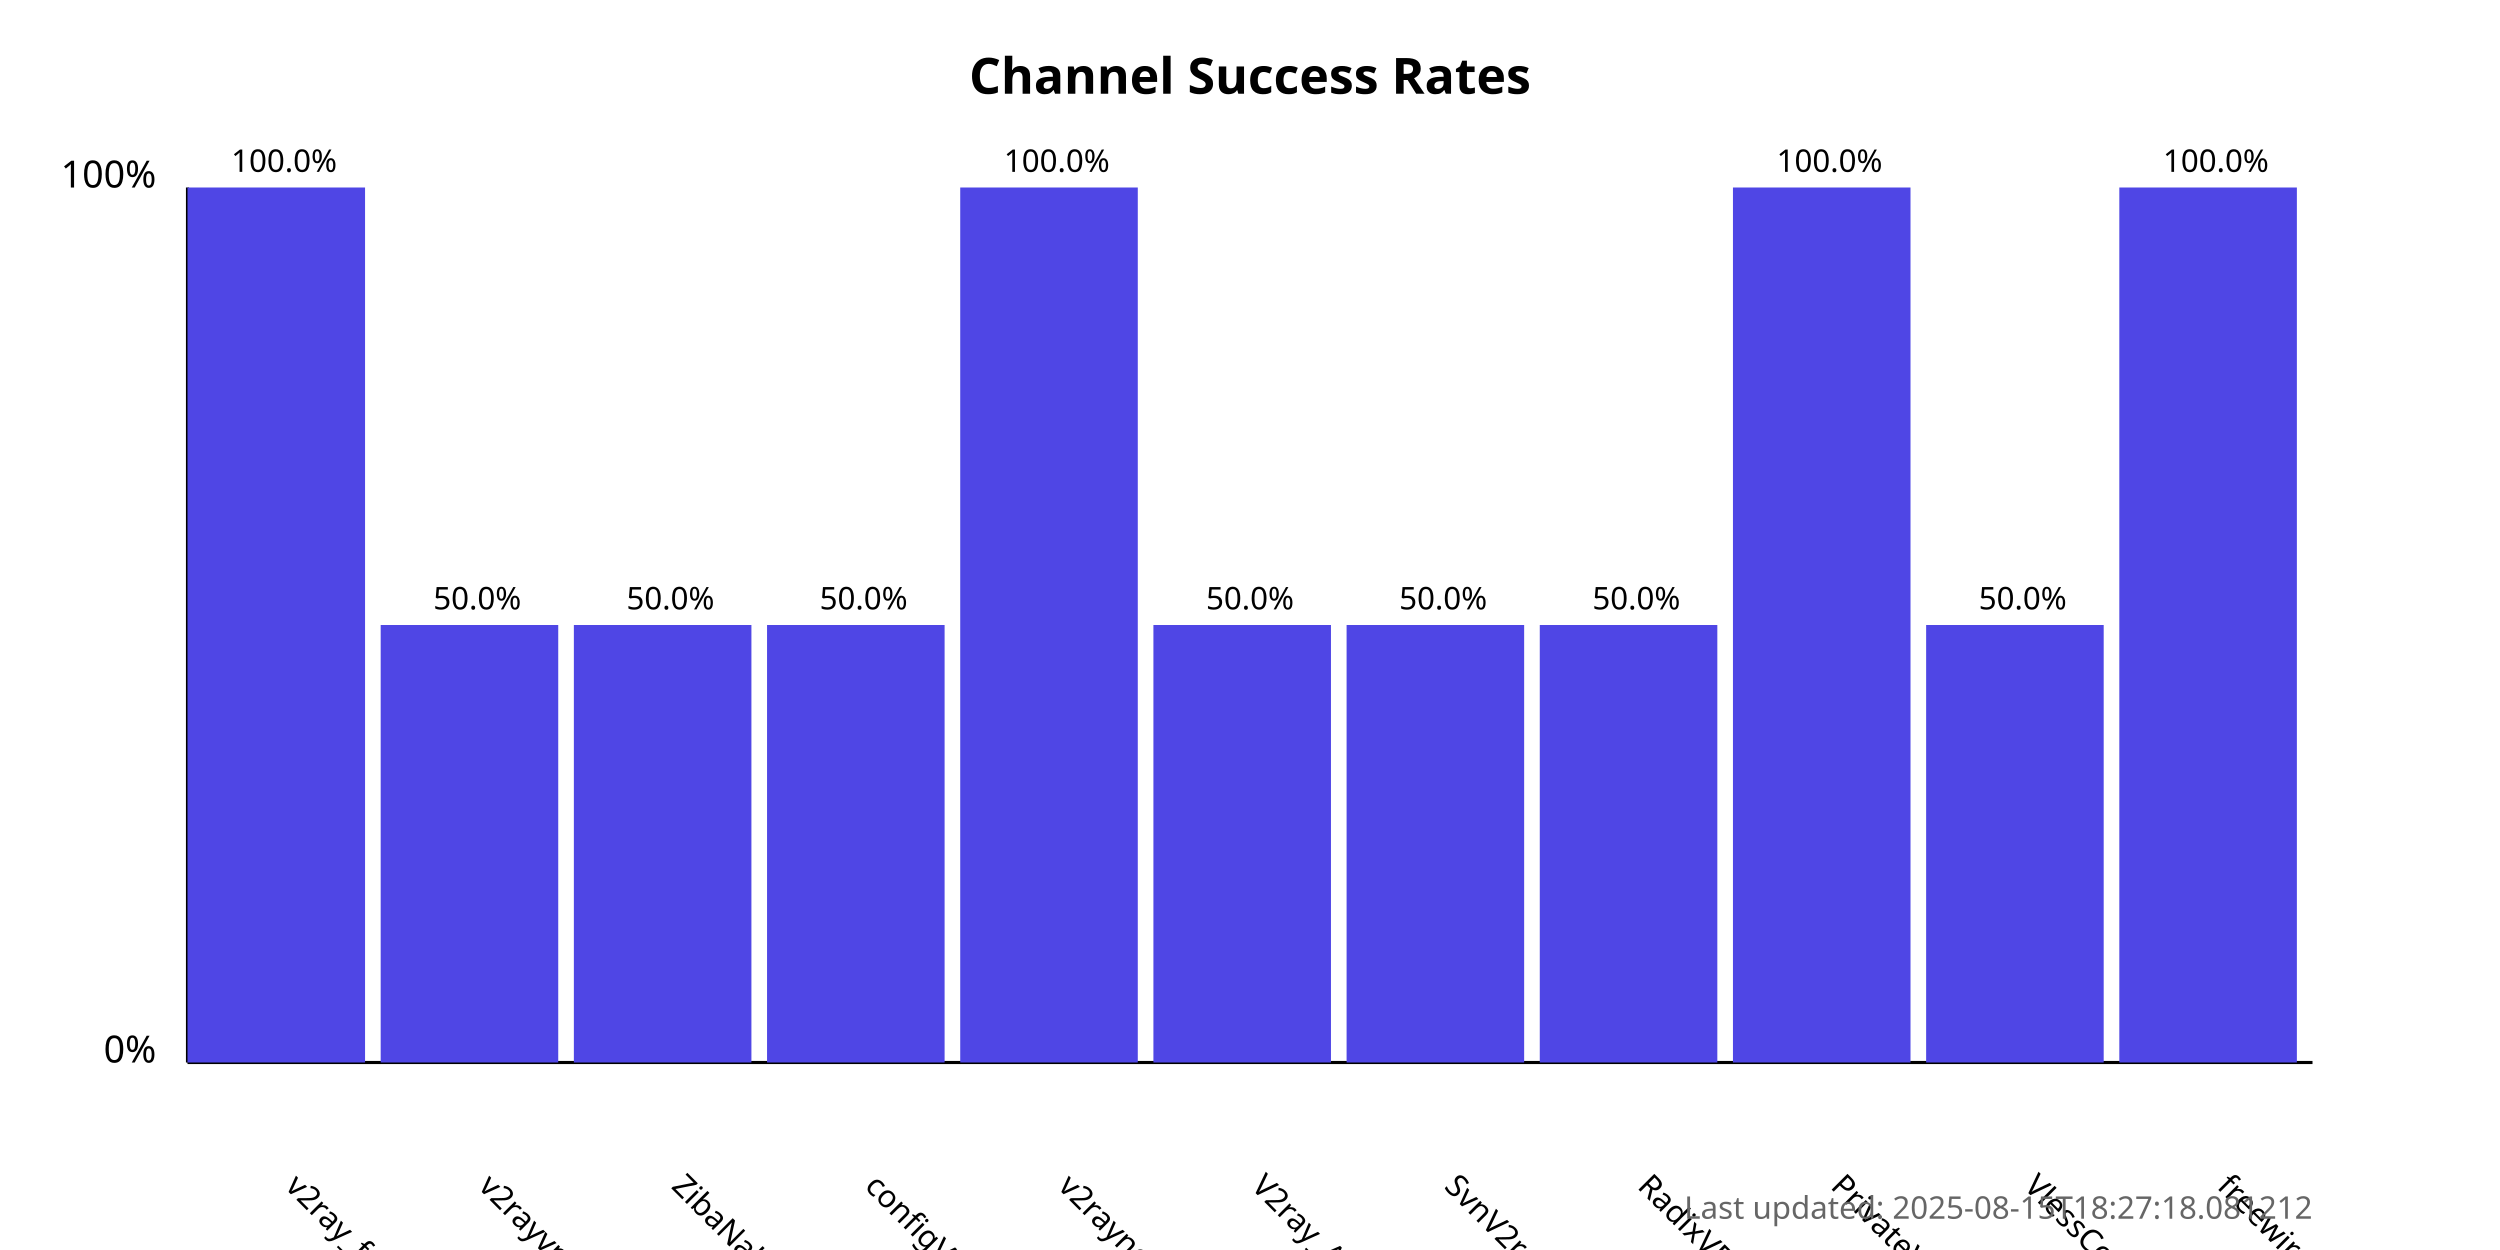
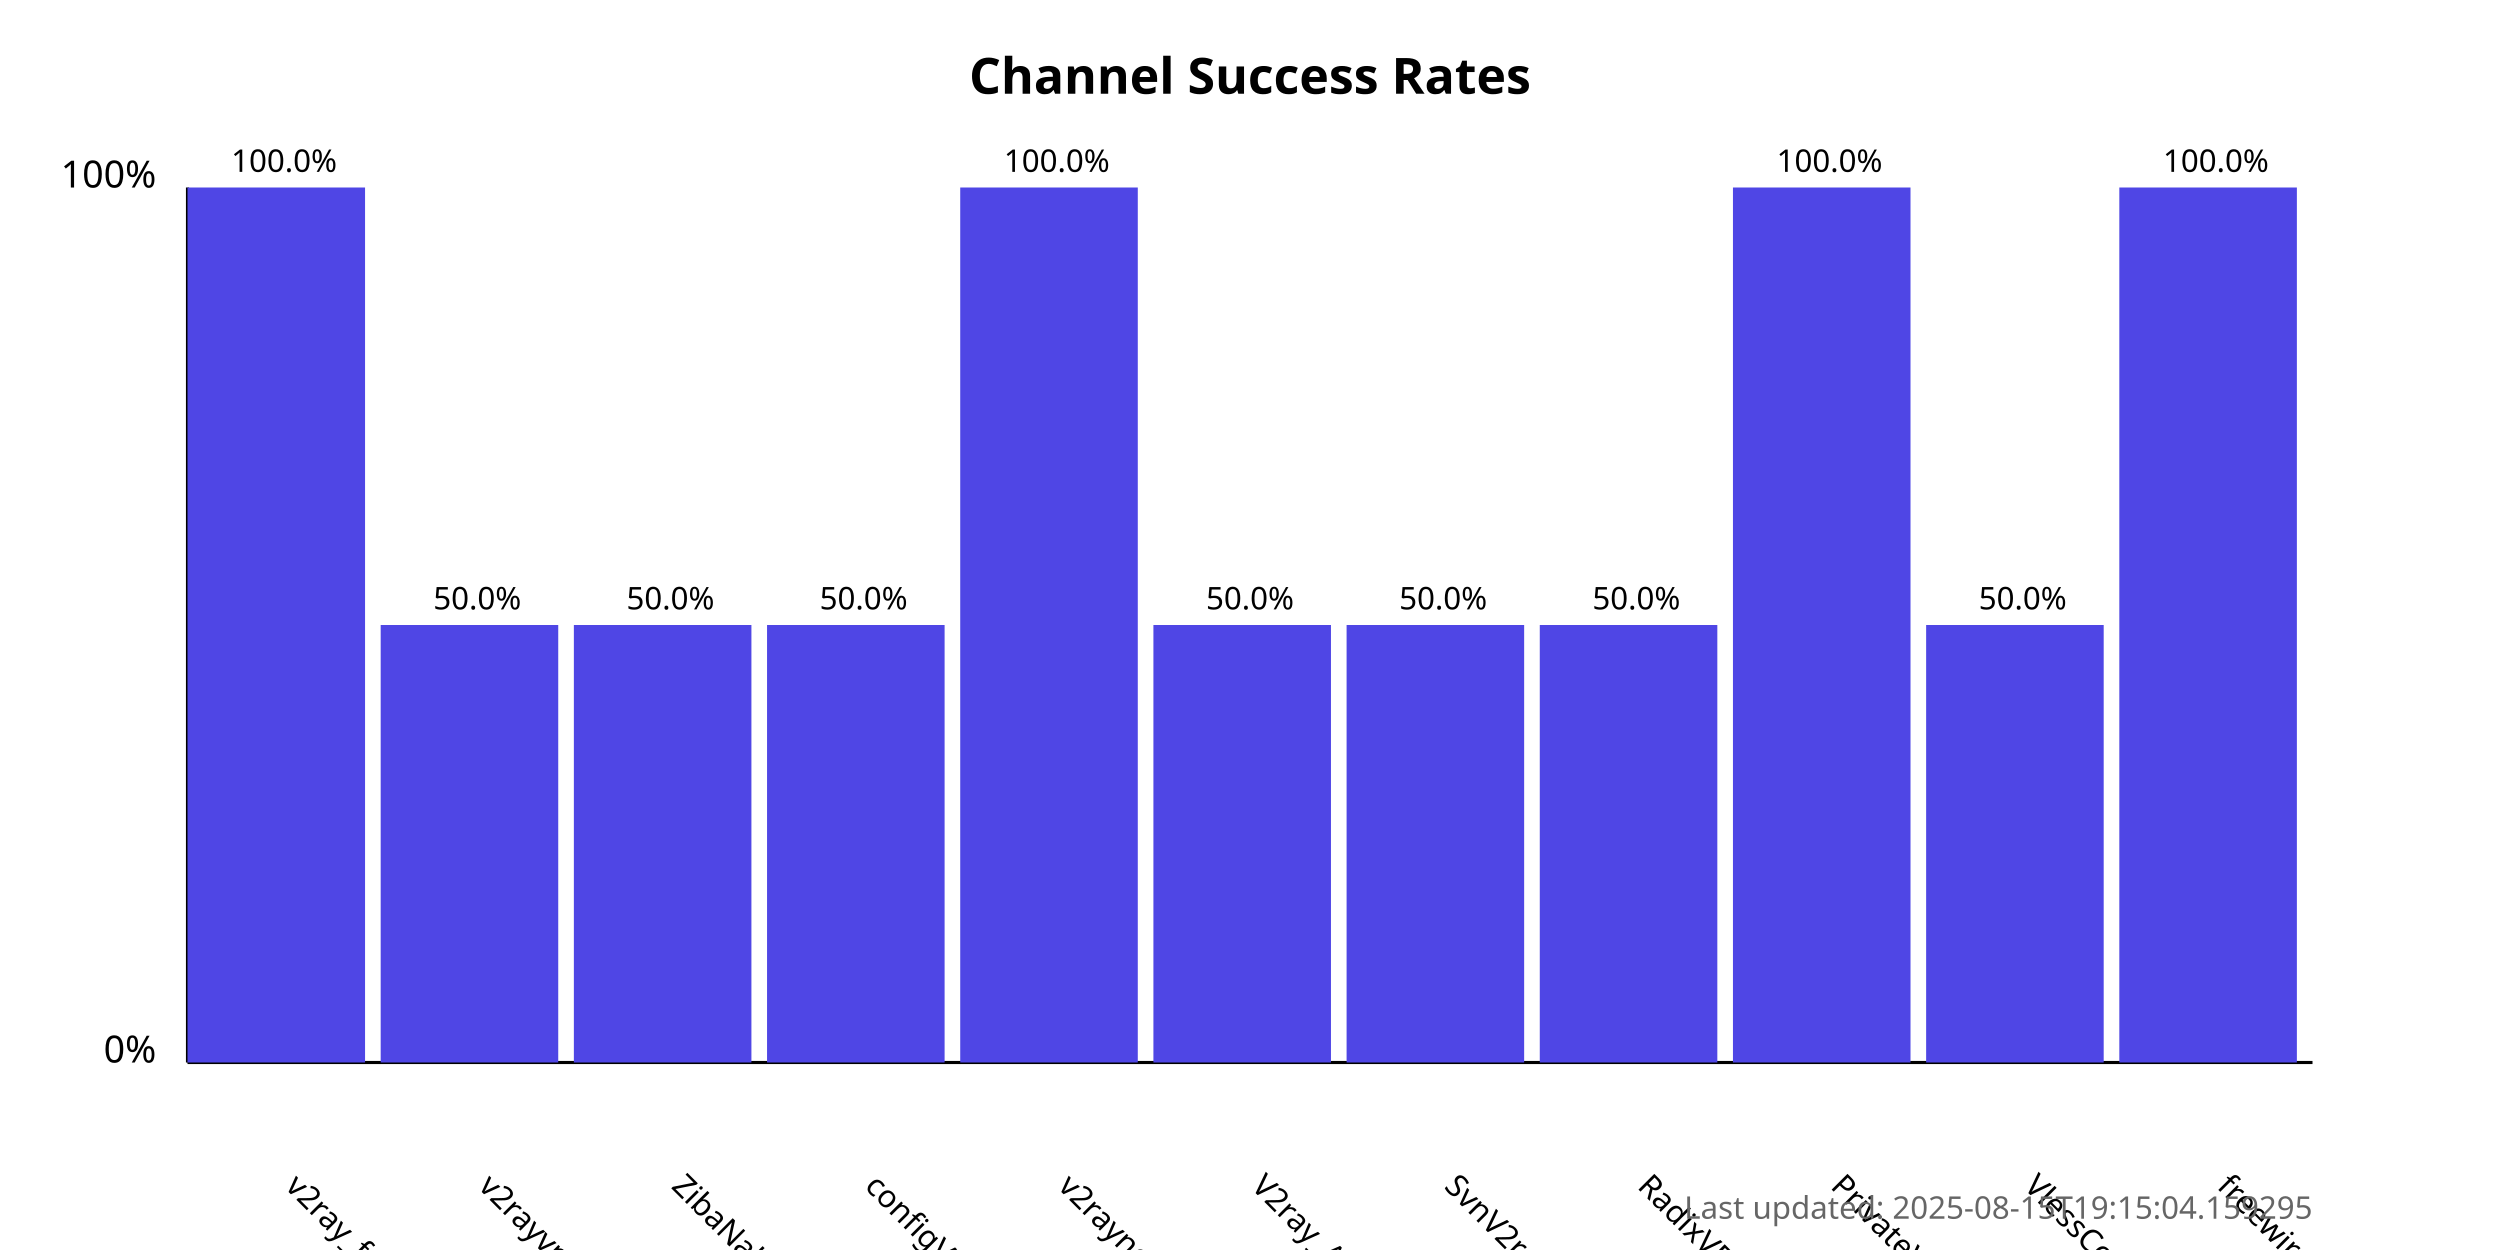
<svg xmlns="http://www.w3.org/2000/svg" width="800" height="400">
  <style>
            .chart-title { font: bold 16px sans-serif; }
            .axis-label { font: 12px sans-serif; }
            .tick-label { font: 10px sans-serif; }
            .bar { fill: #4f46e5; }
            .bar:hover { fill: #6366f1; }
            .timestamp { font: 10px sans-serif; fill: #666; }
        </style>
  <text x="400.0" y="30" text-anchor="middle" class="chart-title">
            Channel Success Rates
        </text>
  <line x1="60" y1="340" x2="60" y2="60" stroke="black" stroke-width="1" />
  <line x1="60" y1="340" x2="740" y2="340" stroke="black" stroke-width="1" />
  <text x="50" y="340" text-anchor="end" class="axis-label">0%</text>
  <text x="50" y="60" text-anchor="end" class="axis-label">100%</text>
  <g>
    <rect x="60" y="60.0" width="56.818" height="280.0" class="bar" />
    <text x="90.909" y="380" transform="rotate(45, 90.90909, 380)" text-anchor="start" class="tick-label">
                v2ray_free_conf
            </text>
    <text x="90.909" y="55.0" text-anchor="middle" class="tick-label">
                100.0%
            </text>
  </g>
  <g>
    <rect x="121.818" y="200.0" width="56.818" height="140.0" class="bar" />
    <text x="152.727" y="380" transform="rotate(45, 152.7273, 380)" text-anchor="start" class="tick-label">
                v2rayvpno
            </text>
    <text x="152.727" y="195.0" text-anchor="middle" class="tick-label">
                50.0%
            </text>
  </g>
  <g>
    <rect x="183.636" y="200.0" width="56.818" height="140.0" class="bar" />
    <text x="214.545" y="380" transform="rotate(45, 214.5455, 380)" text-anchor="start" class="tick-label">
                ZibaNabz
            </text>
    <text x="214.545" y="195.0" text-anchor="middle" class="tick-label">
                50.0%
            </text>
  </g>
  <g>
    <rect x="245.455" y="200.0" width="56.818" height="140.0" class="bar" />
    <text x="276.364" y="380" transform="rotate(45, 276.3636, 380)" text-anchor="start" class="tick-label">
                configV2rayForFree
            </text>
    <text x="276.364" y="195.0" text-anchor="middle" class="tick-label">
                50.0%
            </text>
  </g>
  <g>
    <rect x="307.273" y="60.0" width="56.818" height="280.0" class="bar" />
    <text x="338.182" y="380" transform="rotate(45, 338.1818, 380)" text-anchor="start" class="tick-label">
                v2rayngvpn
            </text>
    <text x="338.182" y="55.0" text-anchor="middle" class="tick-label">
                100.0%
            </text>
  </g>
  <g>
    <rect x="369.091" y="200.0" width="56.818" height="140.0" class="bar" />
    <text x="400.0" y="380" transform="rotate(45, 400.0, 380)" text-anchor="start" class="tick-label">
                V2ray_Alpha
            </text>
    <text x="400.0" y="195.0" text-anchor="middle" class="tick-label">
                50.0%
            </text>
  </g>
  <g>
    <rect x="430.909" y="200.0" width="56.818" height="140.0" class="bar" />
    <text x="461.818" y="380" transform="rotate(45, 461.8182, 380)" text-anchor="start" class="tick-label">
                SvnV2ray
            </text>
    <text x="461.818" y="195.0" text-anchor="middle" class="tick-label">
                50.0%
            </text>
  </g>
  <g>
    <rect x="492.727" y="200.0" width="56.818" height="140.0" class="bar" />
    <text x="523.636" y="380" transform="rotate(45, 523.6364, 380)" text-anchor="start" class="tick-label">
                RadixVPN
            </text>
    <text x="523.636" y="195.0" text-anchor="middle" class="tick-label">
                50.0%
            </text>
  </g>
  <g>
    <rect x="554.545" y="60.0" width="56.818" height="280.0" class="bar" />
    <text x="585.455" y="380" transform="rotate(45, 585.4545, 380)" text-anchor="start" class="tick-label">
                PrivateVPNs
            </text>
    <text x="585.455" y="55.0" text-anchor="middle" class="tick-label">
                100.0%
            </text>
  </g>
  <g>
    <rect x="616.364" y="200.0" width="56.818" height="140.0" class="bar" />
    <text x="647.273" y="380" transform="rotate(45, 647.2727, 380)" text-anchor="start" class="tick-label">
                VlessConfig
            </text>
    <text x="647.273" y="195.0" text-anchor="middle" class="tick-label">
                50.0%
            </text>
  </g>
  <g>
    <rect x="678.182" y="60.0" width="56.818" height="280.0" class="bar" />
    <text x="709.091" y="380" transform="rotate(45, 709.0909, 380)" text-anchor="start" class="tick-label">
                freewireguard
            </text>
    <text x="709.091" y="55.0" text-anchor="middle" class="tick-label">
                100.0%
            </text>
  </g>
  <text x="740" y="390" text-anchor="end" class="timestamp">
-             Last updated: 2025-08-15T18:27:18.081212
+             Last updated: 2025-08-15T19:15:04.159295
        </text>
</svg>
